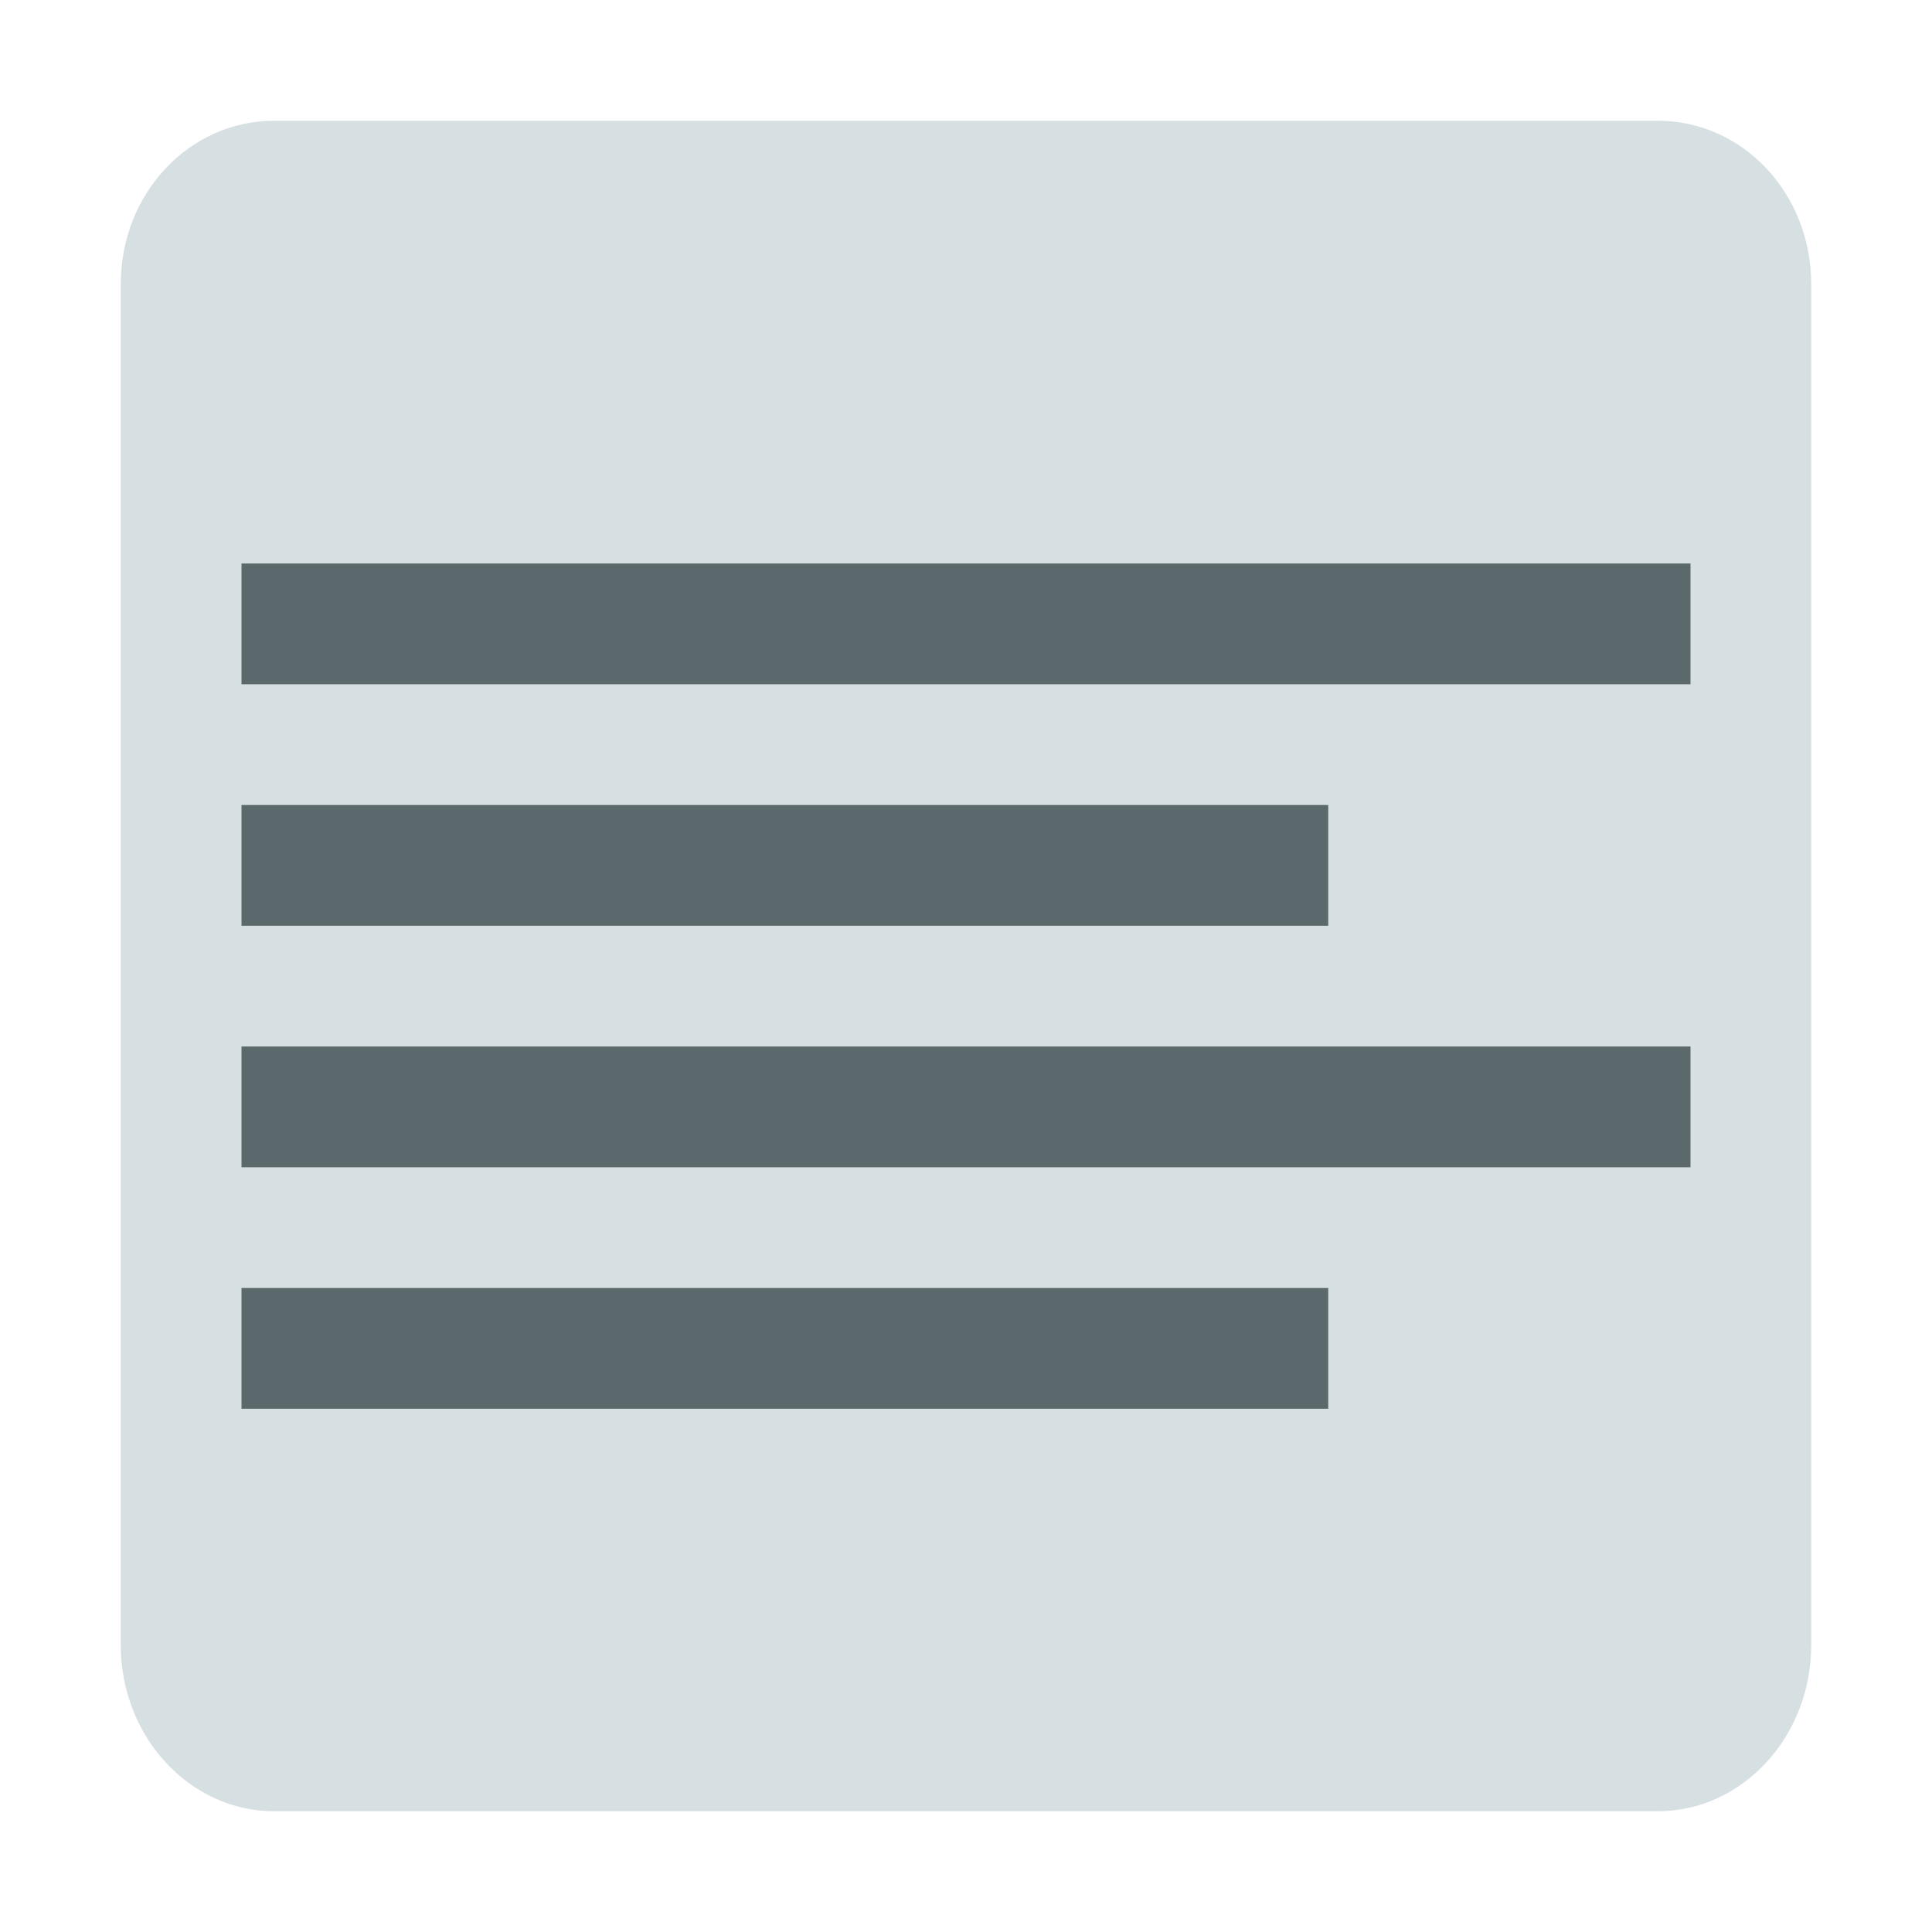
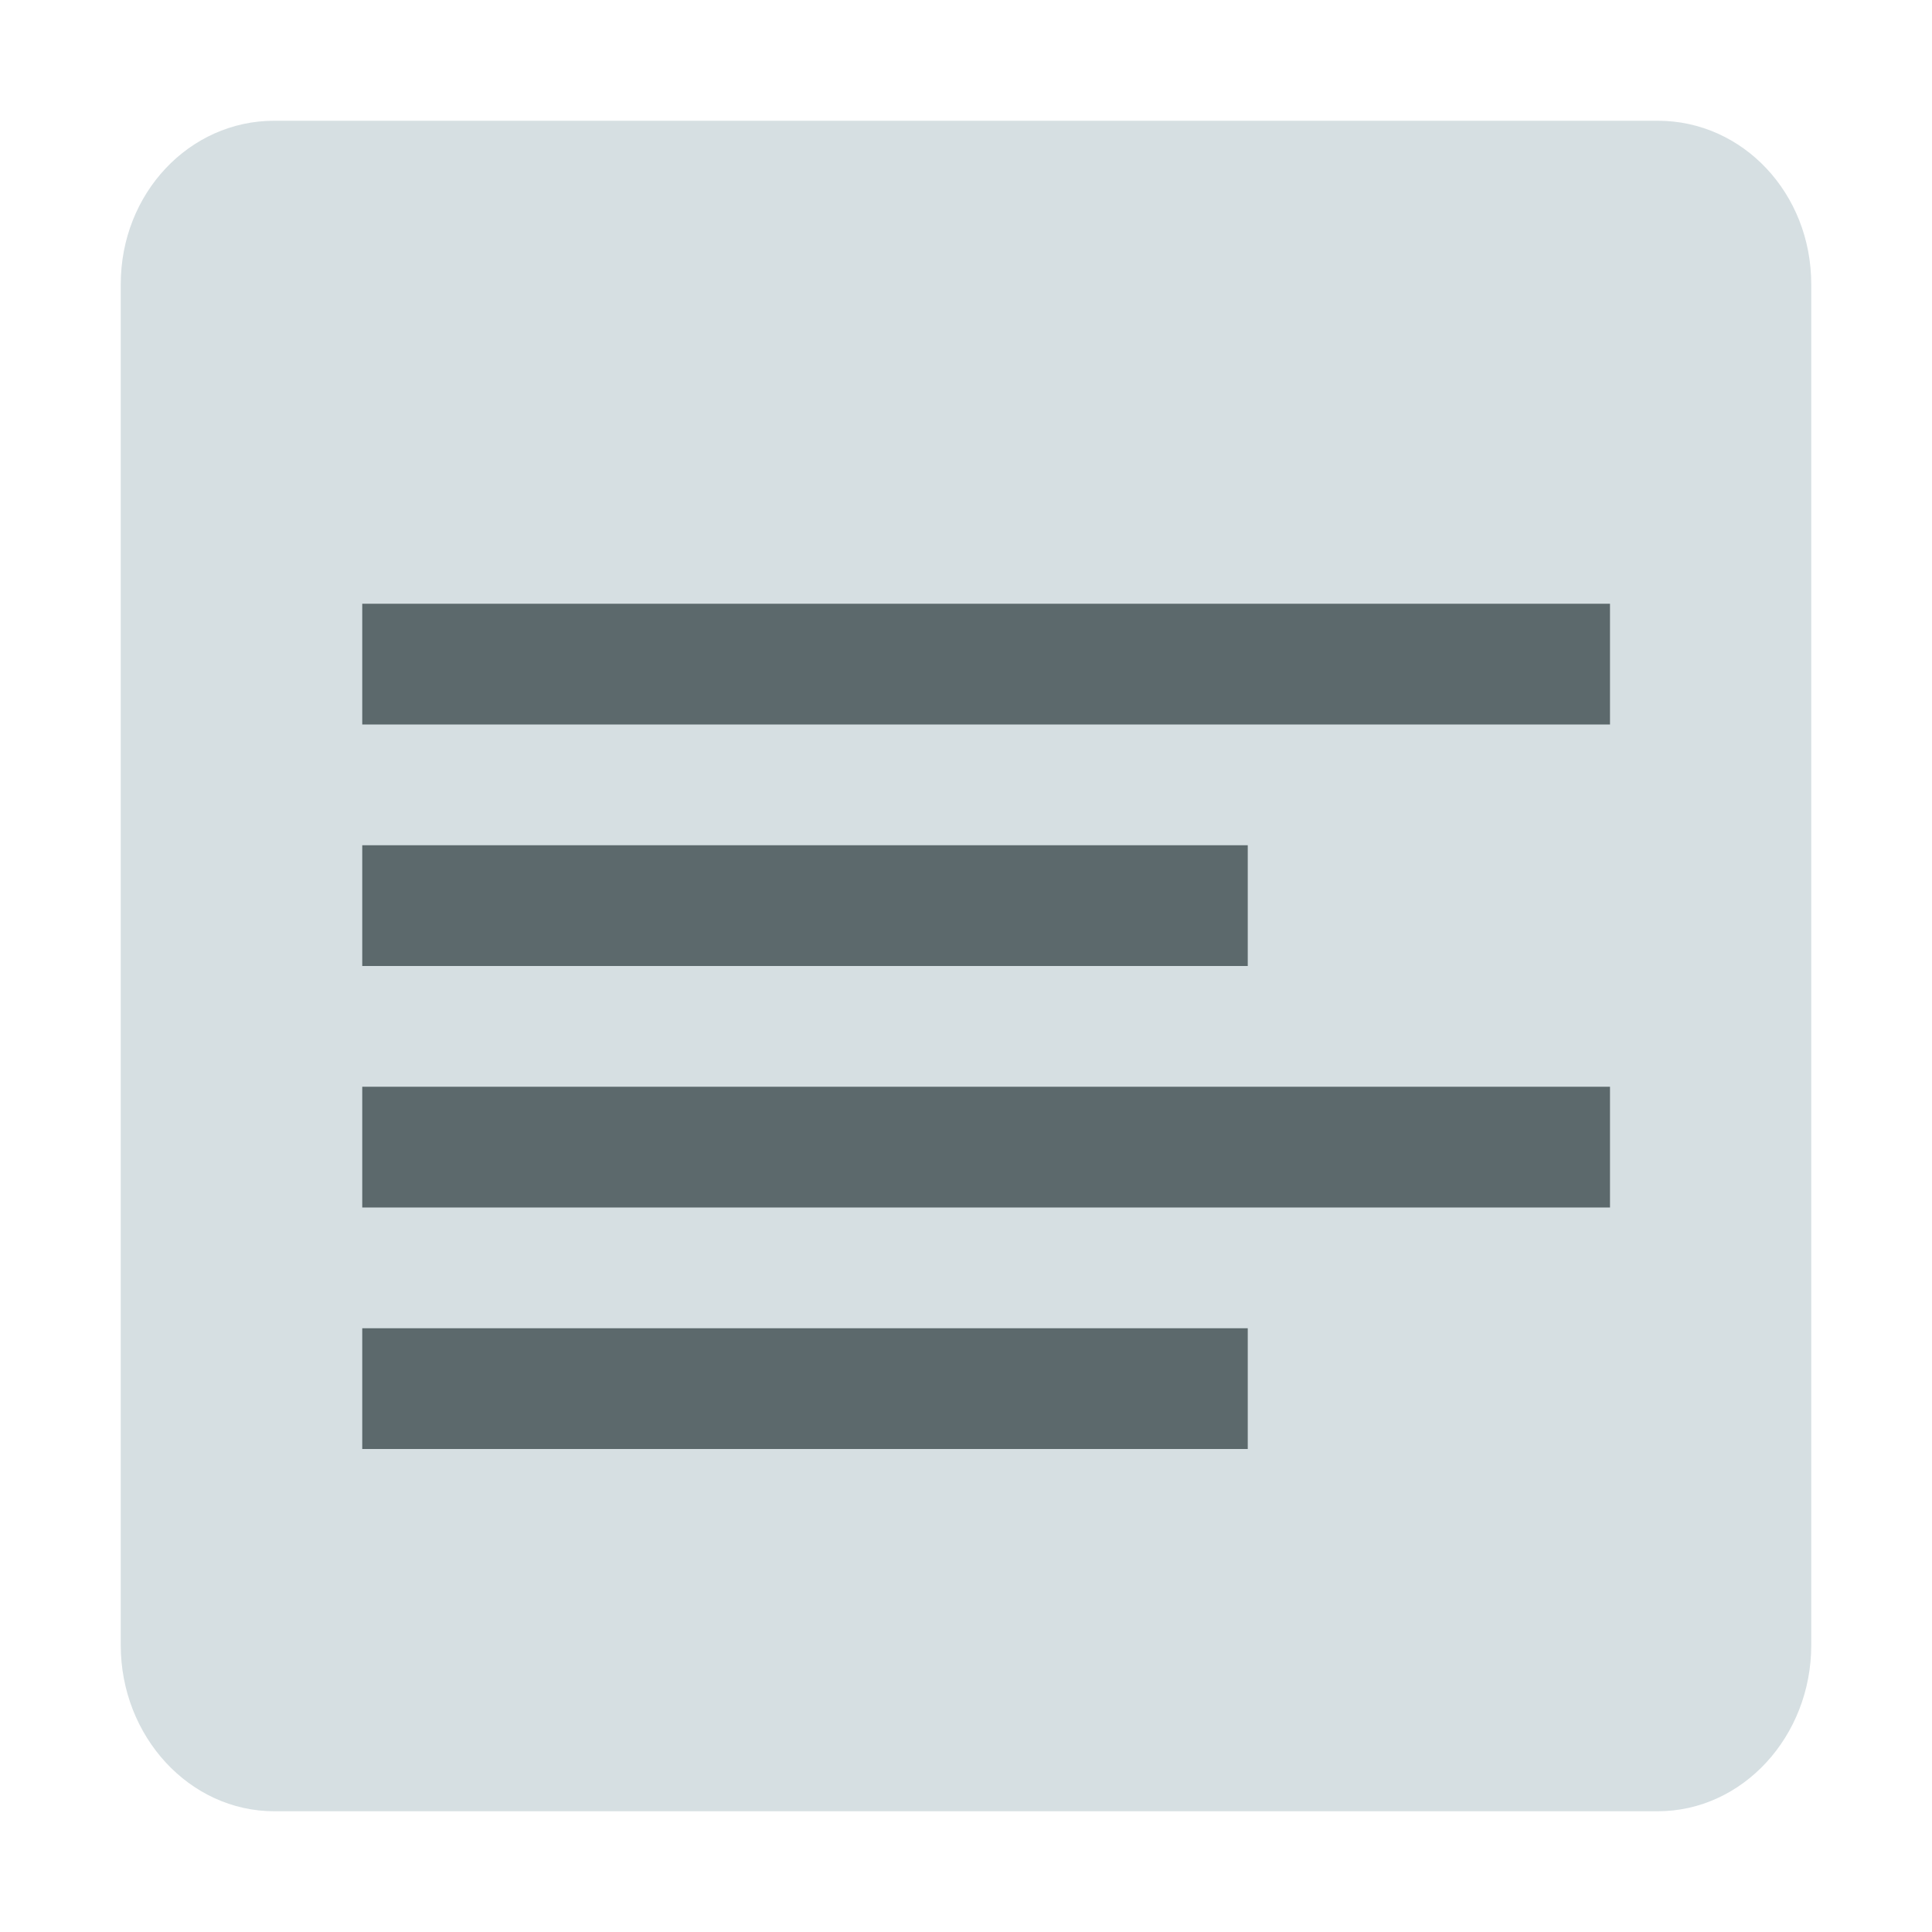
<svg xmlns="http://www.w3.org/2000/svg" width="48" version="1.0" height="48" style="overflow:visible;enable-background:new 0 0.446 123 98">
-   <g style="stroke:none">
-     <path style="fill:#d6dfe2" id="path4304" d="m 6.812,3 c -2.107,0 -3.812,1.801 -3.812,4.062 v 33.813 c 0,2.263 1.705,4.125 3.812,4.125 h 34.375 c 2.109,7.10543e-15 3.812,-1.862 3.812,-4.125 v -33.813 c 0,-2.262 -1.703,-4.062 -3.812,-4.062 z " />
-     <g style="fill:#5c696c">
-       <path id="path4302" d="m 6,14 36,0 0,3 -36,0 z" />
-       <path id="path4298" d="m 6,20 27,0 0,3 -27,0 z" />
-       <path id="path4296" d="m 6,26 36,0 0,3 -36,0 z" />
-       <path id="path4778" d="m 6,32 27,0 0,3 -27,0 z" />
-     </g>
+   <path style="fill:#d6dfe2" id="path4304" d="M 6.812,3 C 4.705,3 3,4.801 3,7.062 V 40.875 c 0,2.263 1.705,4.125 3.812,4.125 h 34.375 C 43.297,45 45,43.138 45,40.875 V 7.062 C 45,4.8 43.297,3 41.188,3 Z" />
+   <g style="fill:#5c696c">
+     <path id="path4302" d="m 9,15 h 31 v 3 H 9 Z" />
+     <path id="path4298" d="m 9,21 h 22 v 3 H 9 Z" />
+     <path id="path4296" d="m 9,27 h 31 v 3 H 9 Z" />
+     <path id="path4778" d="m 9,33 h 22 v 3 H 9 Z" />
  </g>
</svg>
